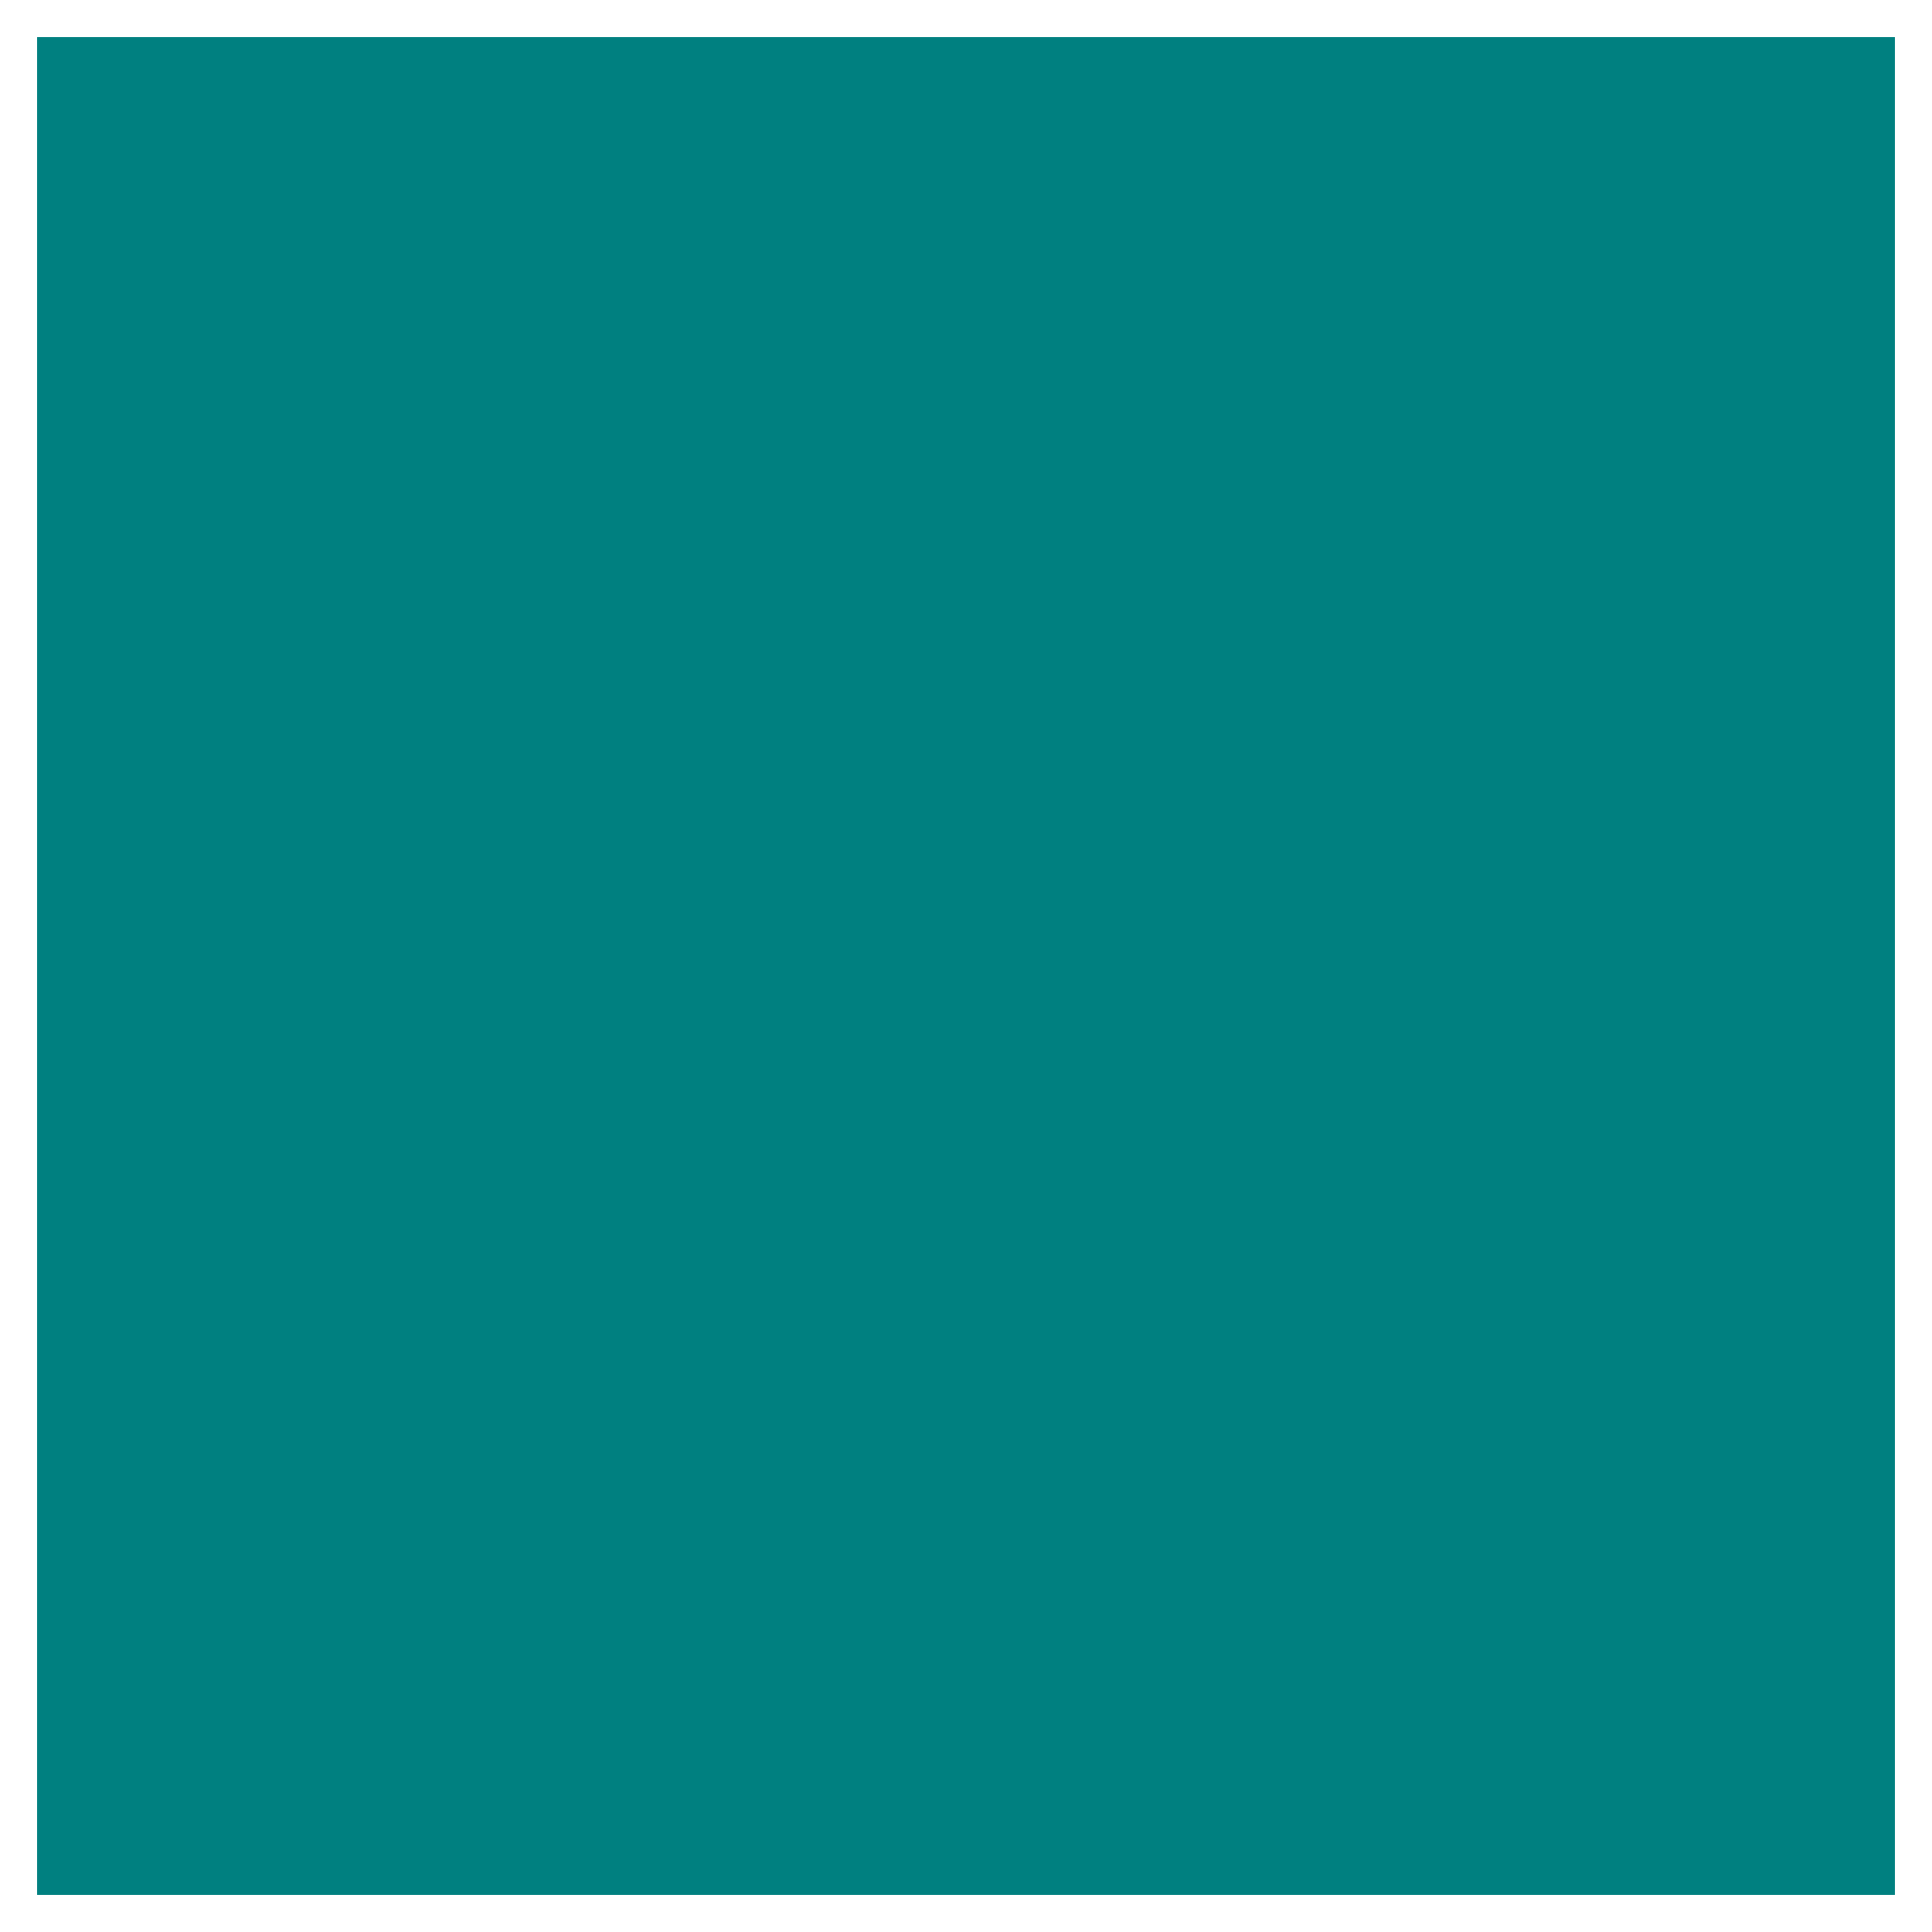
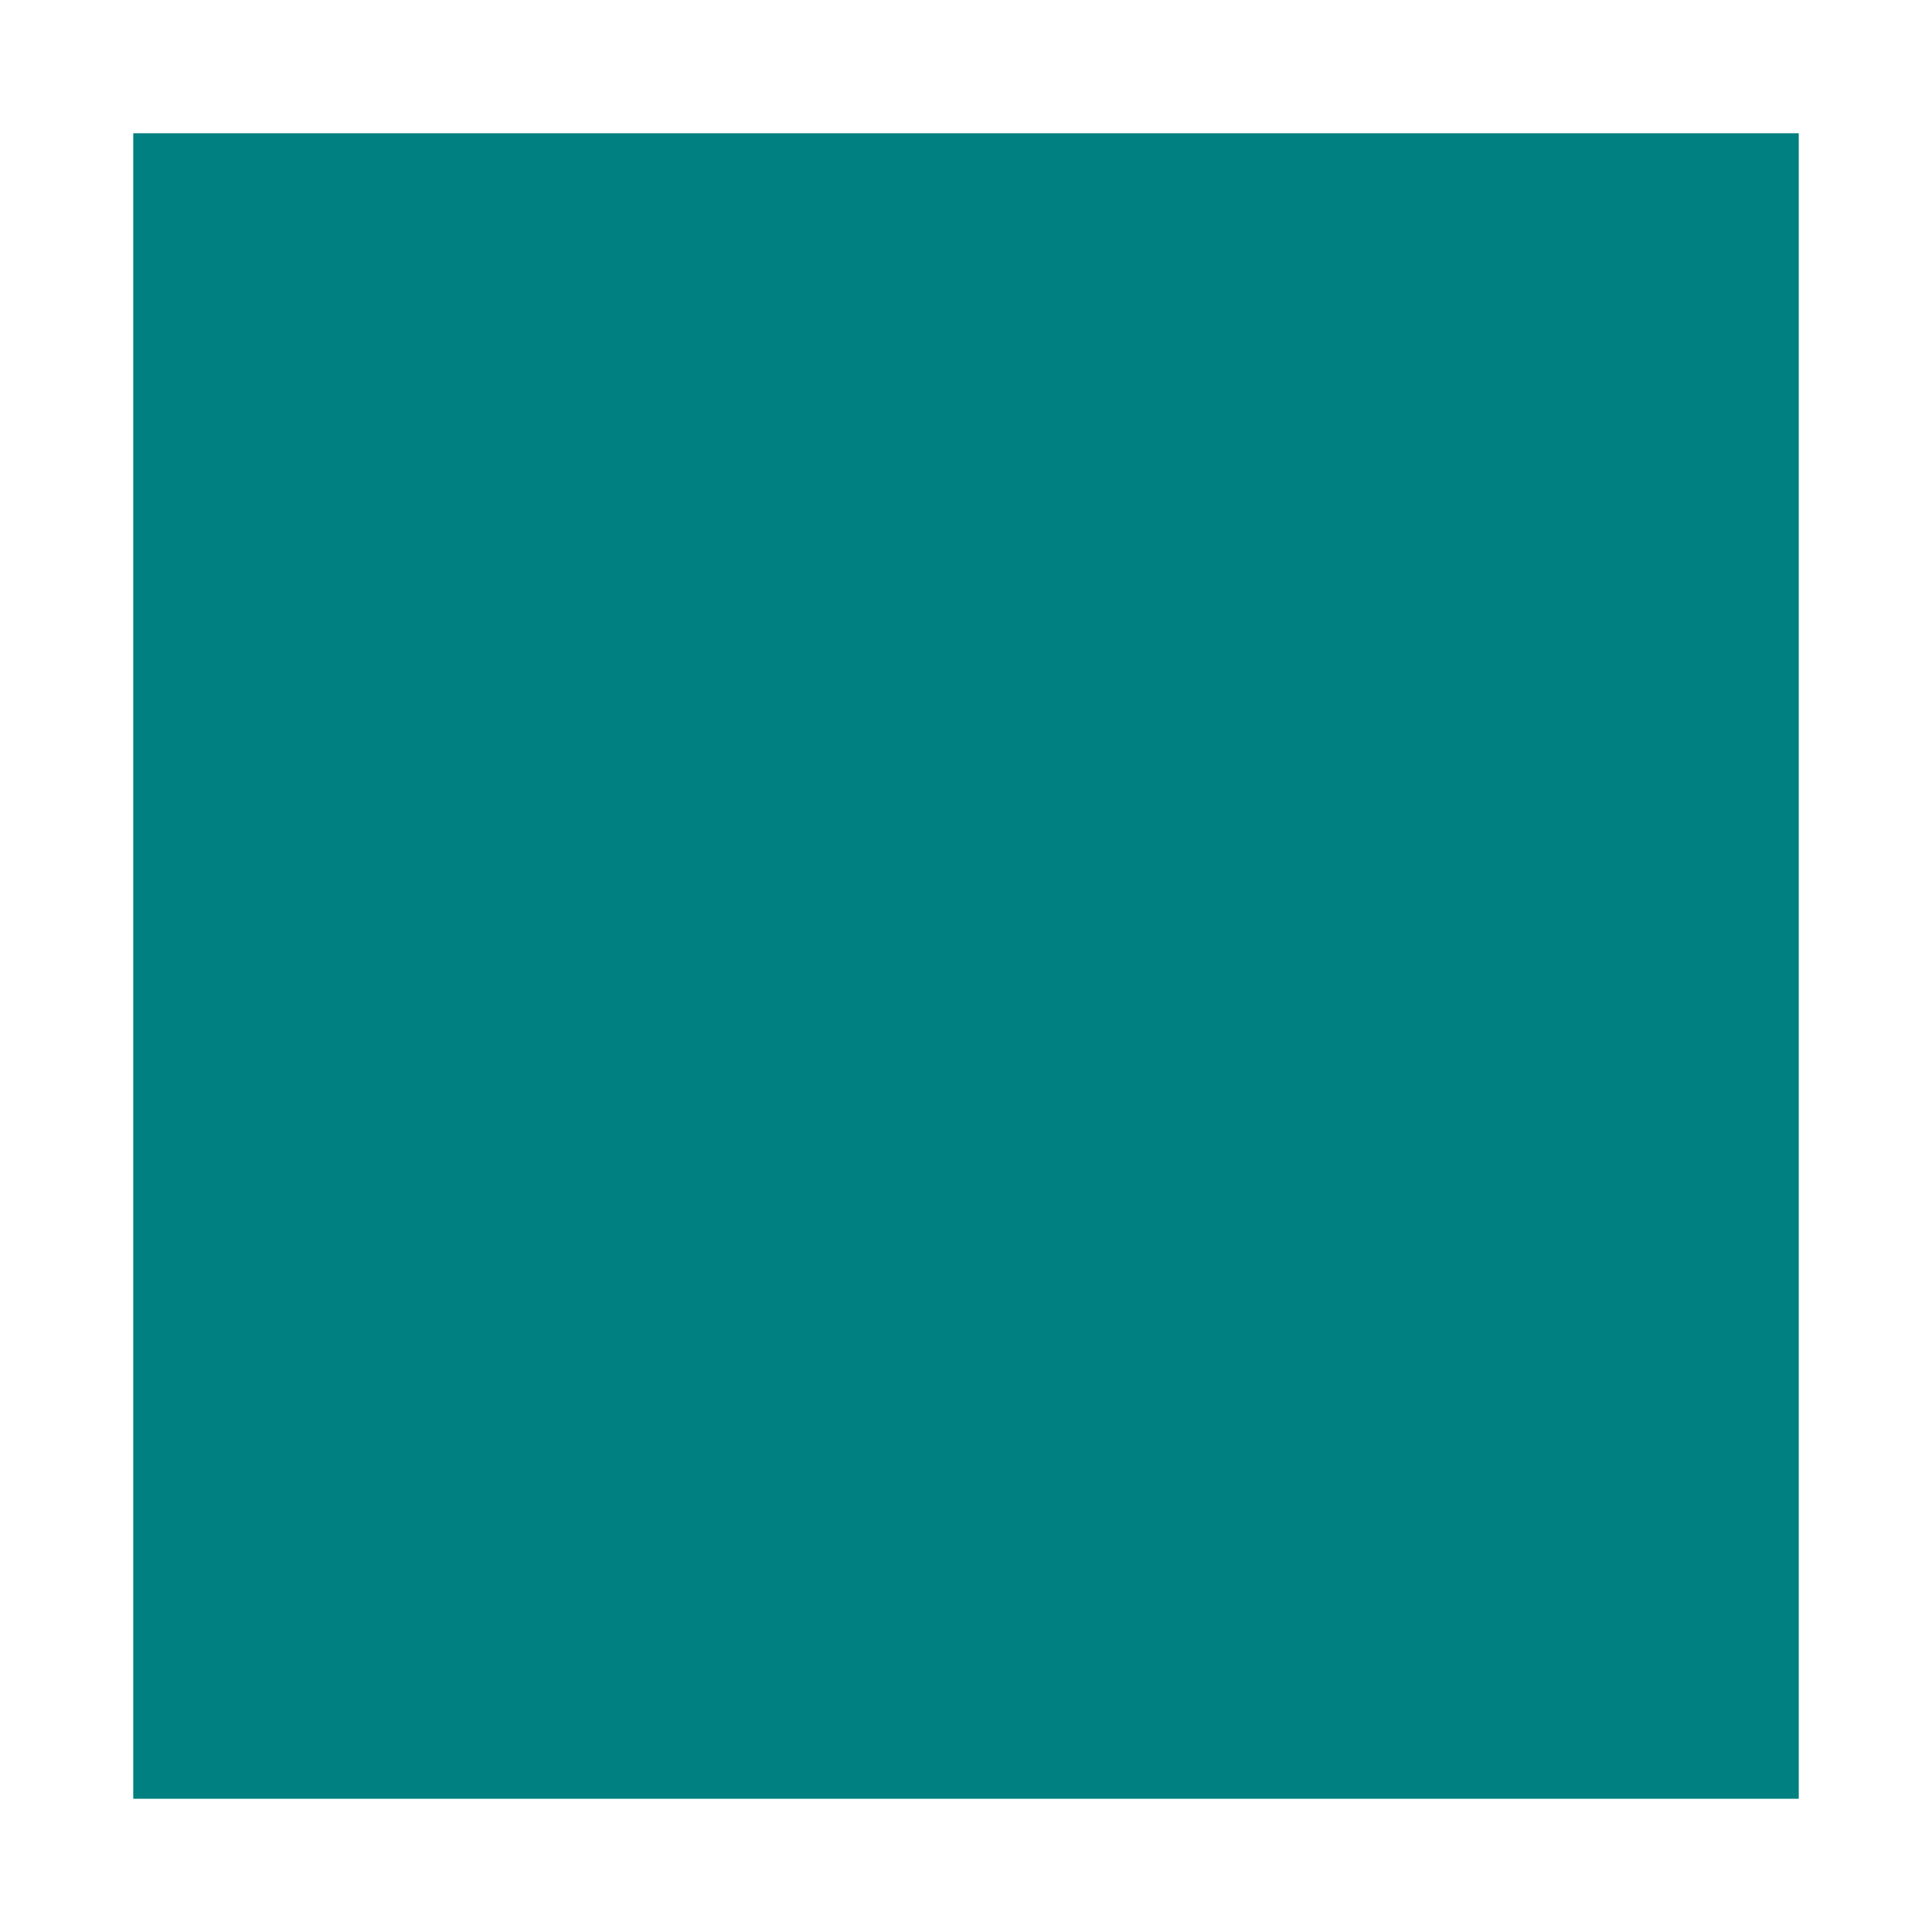
- <svg xmlns="http://www.w3.org/2000/svg" width="200" height="200" viewBox="-2 -2 104 104" version="1.1">
+ <svg xmlns="http://www.w3.org/2000/svg" width="116" height="116" viewBox="-8 -8 116 116" version="1.1">
  <rect x="0" y="0" width="100" height="100" fill="teal" />
</svg>
